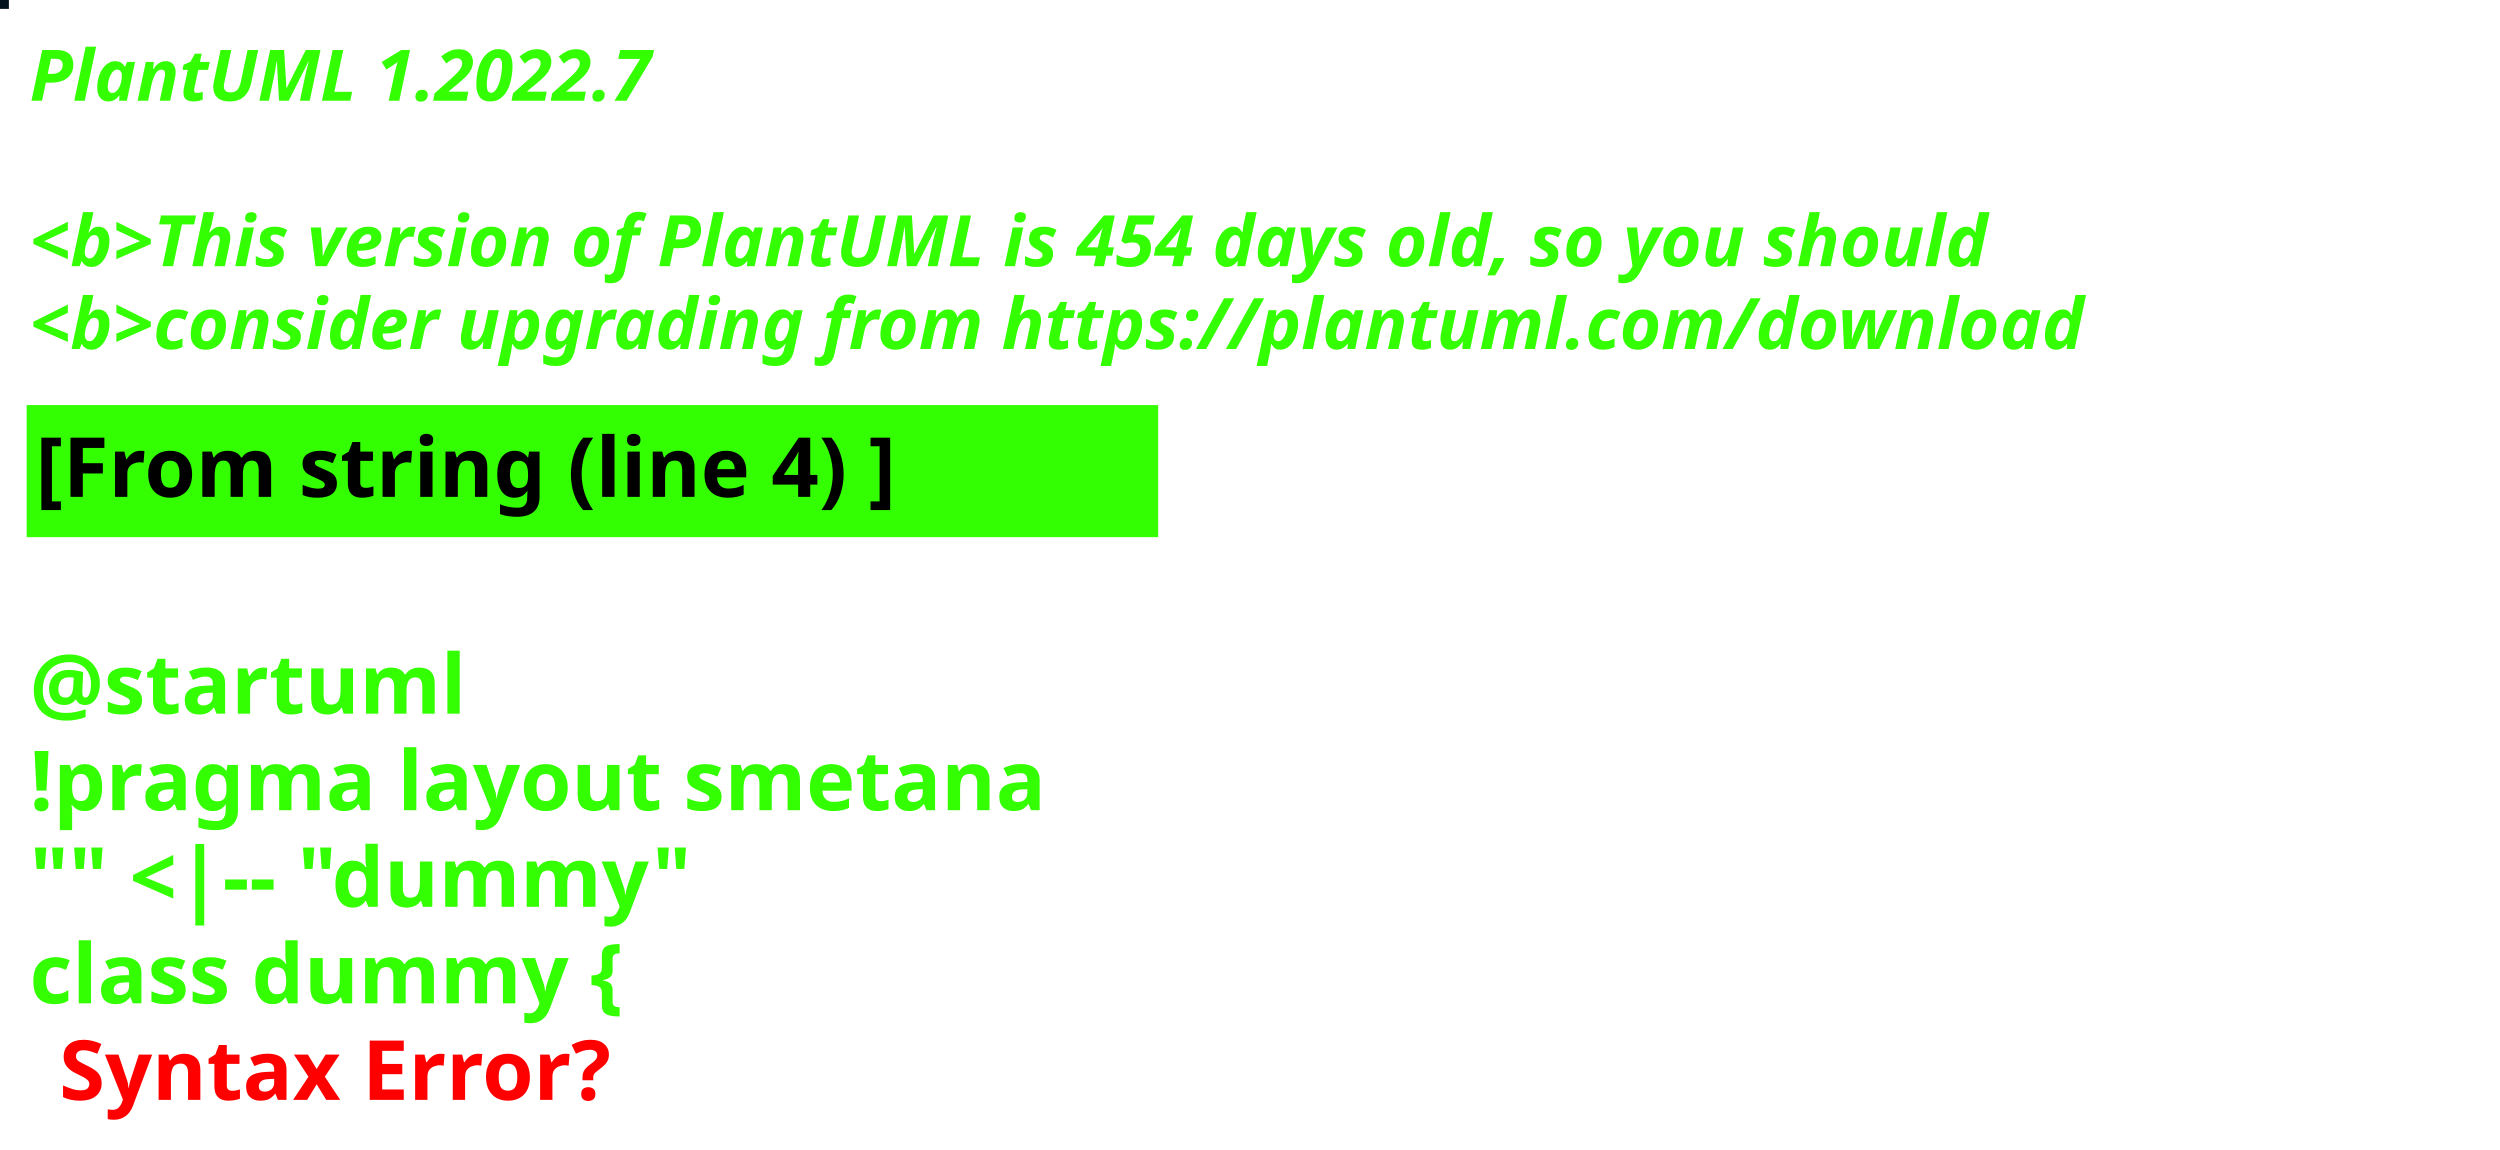
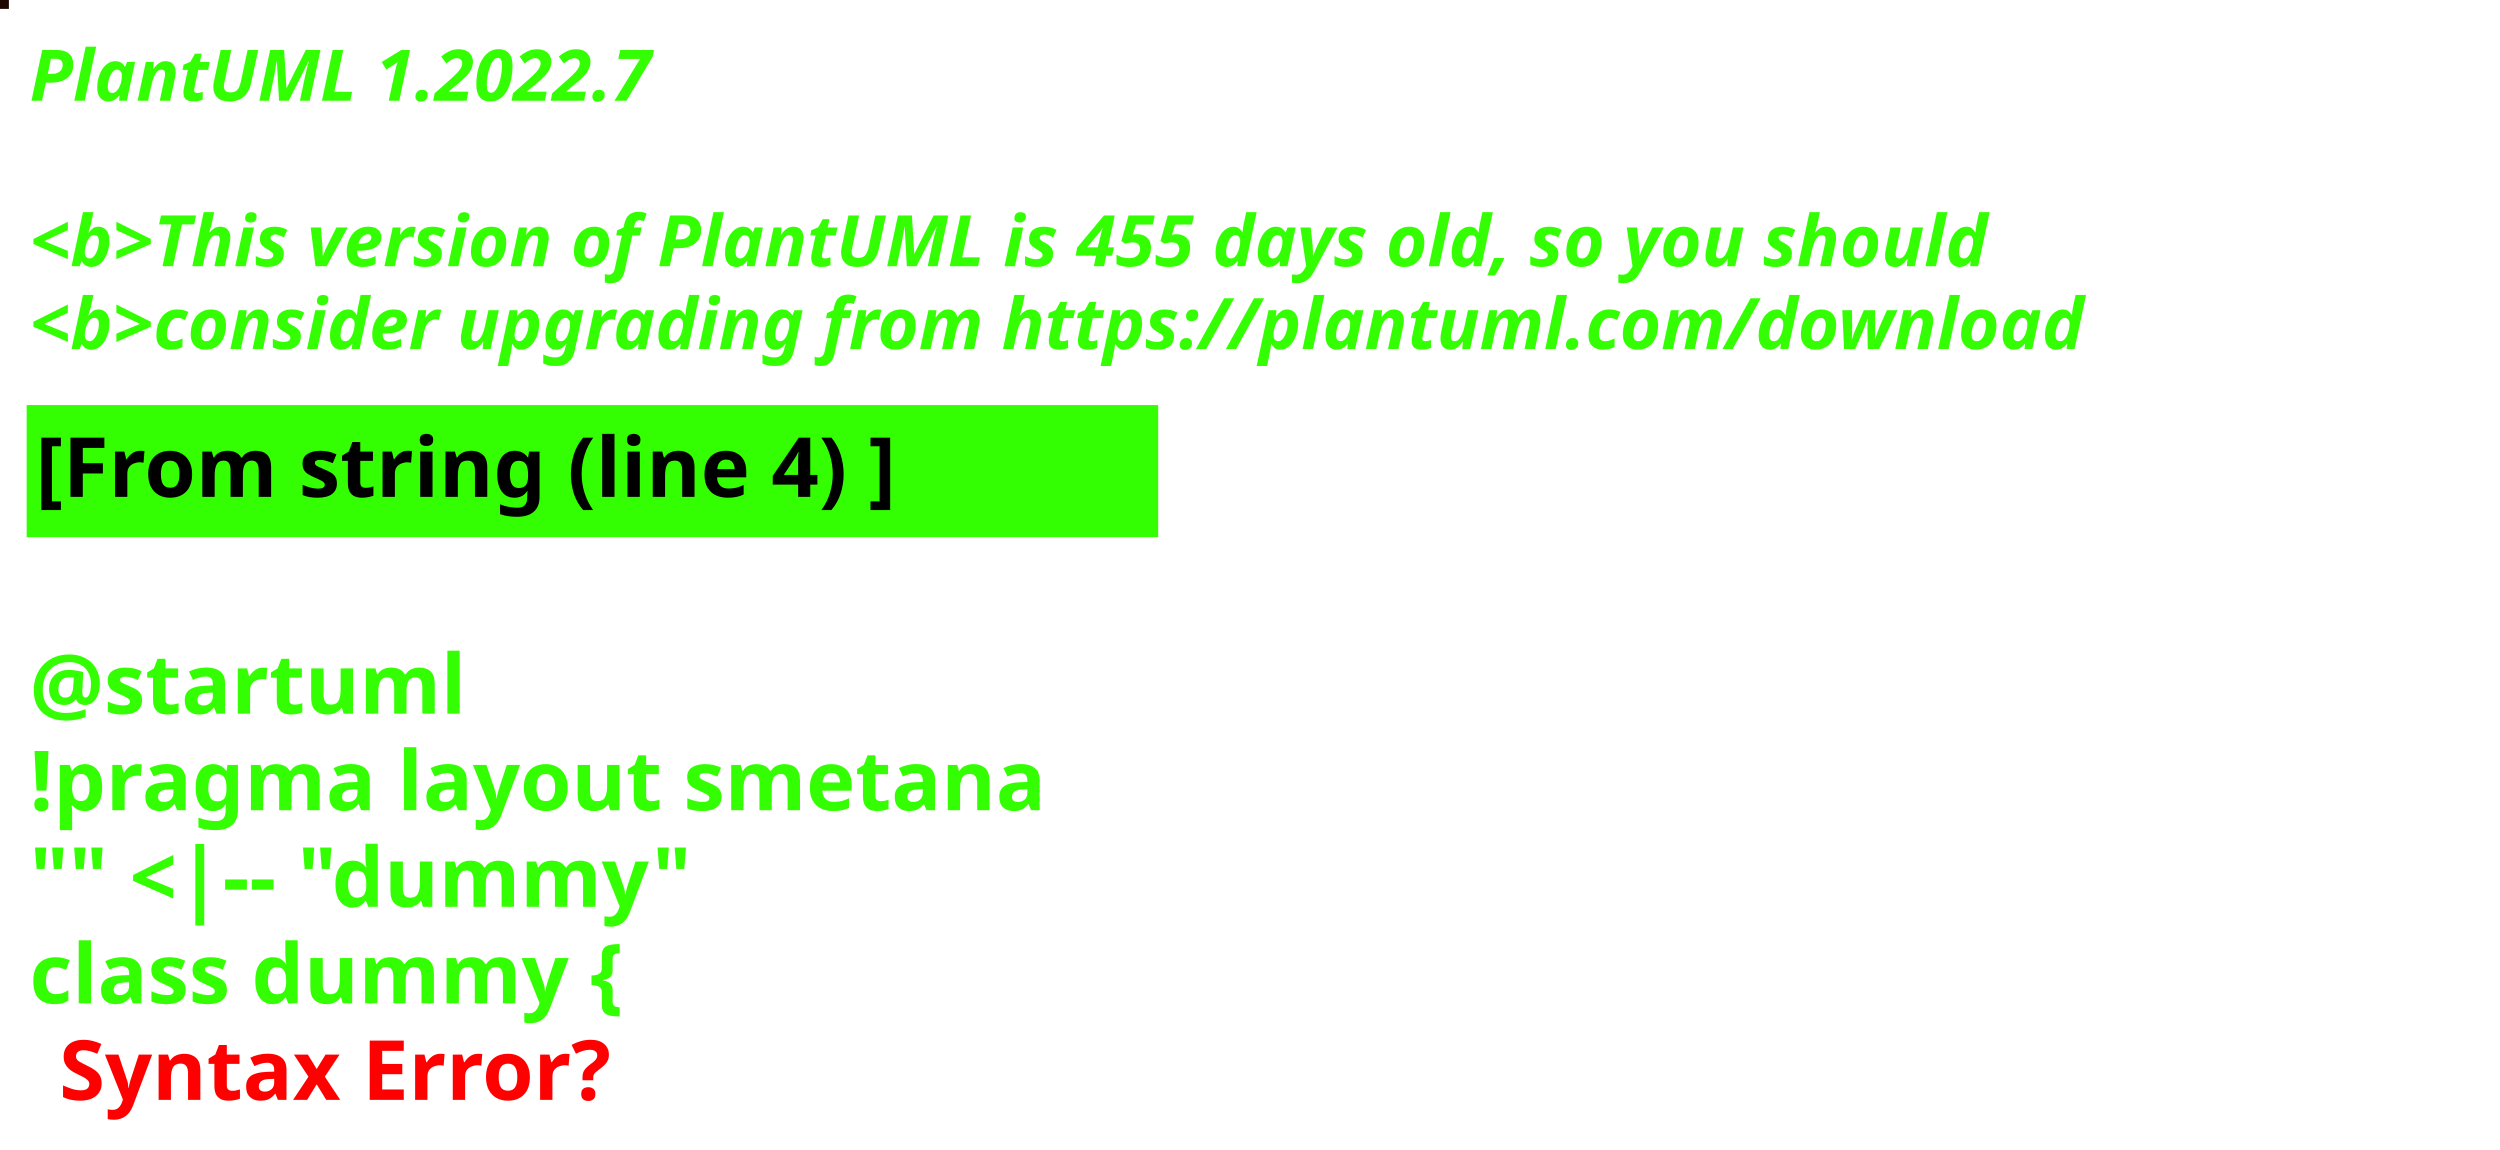
<svg xmlns="http://www.w3.org/2000/svg" contentStyleType="text/css" height="194px" preserveAspectRatio="none" style="width:422px;height:194px;background:#000000;" version="1.1" viewBox="0 0 422 194" width="422px" zoomAndPan="magnify">
  <defs />
  <g>
-     <rect fill="#02151F" height="1" style="stroke:#02151F;stroke-width:1.0;" width="1" x="0" y="0" />
+     <rect fill="#1D0700" height="1" style="stroke:#1D0700;stroke-width:1.0;" width="1" x="0" y="0" />
    <text fill="#33FF02" font-family="sans-serif" font-size="12" font-style="italic" font-weight="bold" lengthAdjust="spacing" textLength="127" x="5" y="17">PlantUML 1.2022.7</text>
    <text fill="#33FF02" font-family="sans-serif" font-size="12" font-style="italic" font-weight="bold" lengthAdjust="spacing" textLength="4" x="5" y="30.969"> </text>
-     <text fill="#33FF02" font-family="sans-serif" font-size="12" font-style="italic" font-weight="bold" lengthAdjust="spacing" textLength="399" x="5" y="44.938">&lt;b&gt;This version of PlantUML is 454 days old, so you should</text>
+     <text fill="#33FF02" font-family="sans-serif" font-size="12" font-style="italic" font-weight="bold" lengthAdjust="spacing" textLength="399" x="5" y="44.938">&lt;b&gt;This version of PlantUML is 455 days old, so you should</text>
    <text fill="#33FF02" font-family="sans-serif" font-size="12" font-style="italic" font-weight="bold" lengthAdjust="spacing" textLength="408" x="5" y="58.906">&lt;b&gt;consider upgrading from https://plantuml.com/download</text>
    <rect fill="#33FF02" height="21.297" style="stroke:#33FF02;stroke-width:1.0;" width="190" x="5" y="68.875" />
    <text fill="#000000" font-family="sans-serif" font-size="14" font-weight="bold" lengthAdjust="spacing" textLength="168" x="6" y="83.875">[From string (line 4) ]</text>
    <text fill="#33FF02" font-family="sans-serif" font-size="14" font-weight="bold" lengthAdjust="spacing" textLength="5" x="5" y="104.172"> </text>
    <text fill="#33FF02" font-family="sans-serif" font-size="14" font-weight="bold" lengthAdjust="spacing" textLength="79" x="5" y="120.469">@startuml</text>
    <text fill="#33FF02" font-family="sans-serif" font-size="14" font-weight="bold" lengthAdjust="spacing" textLength="190" x="5" y="136.766">!pragma layout smetana</text>
    <text fill="#33FF02" font-family="sans-serif" font-size="14" font-weight="bold" lengthAdjust="spacing" textLength="124" x="5" y="153.062">"" &lt;|-- "dummy"</text>
    <text fill="#33FF02" font-family="sans-serif" font-size="14" font-weight="bold" lengthAdjust="spacing" text-decoration="wavy underline" textLength="117" x="5" y="169.359">class dummy {</text>
    <text fill="#FF0000" font-family="sans-serif" font-size="14" font-weight="bold" lengthAdjust="spacing" textLength="106" x="10" y="185.656">Syntax Error?</text>
  </g>
</svg>
